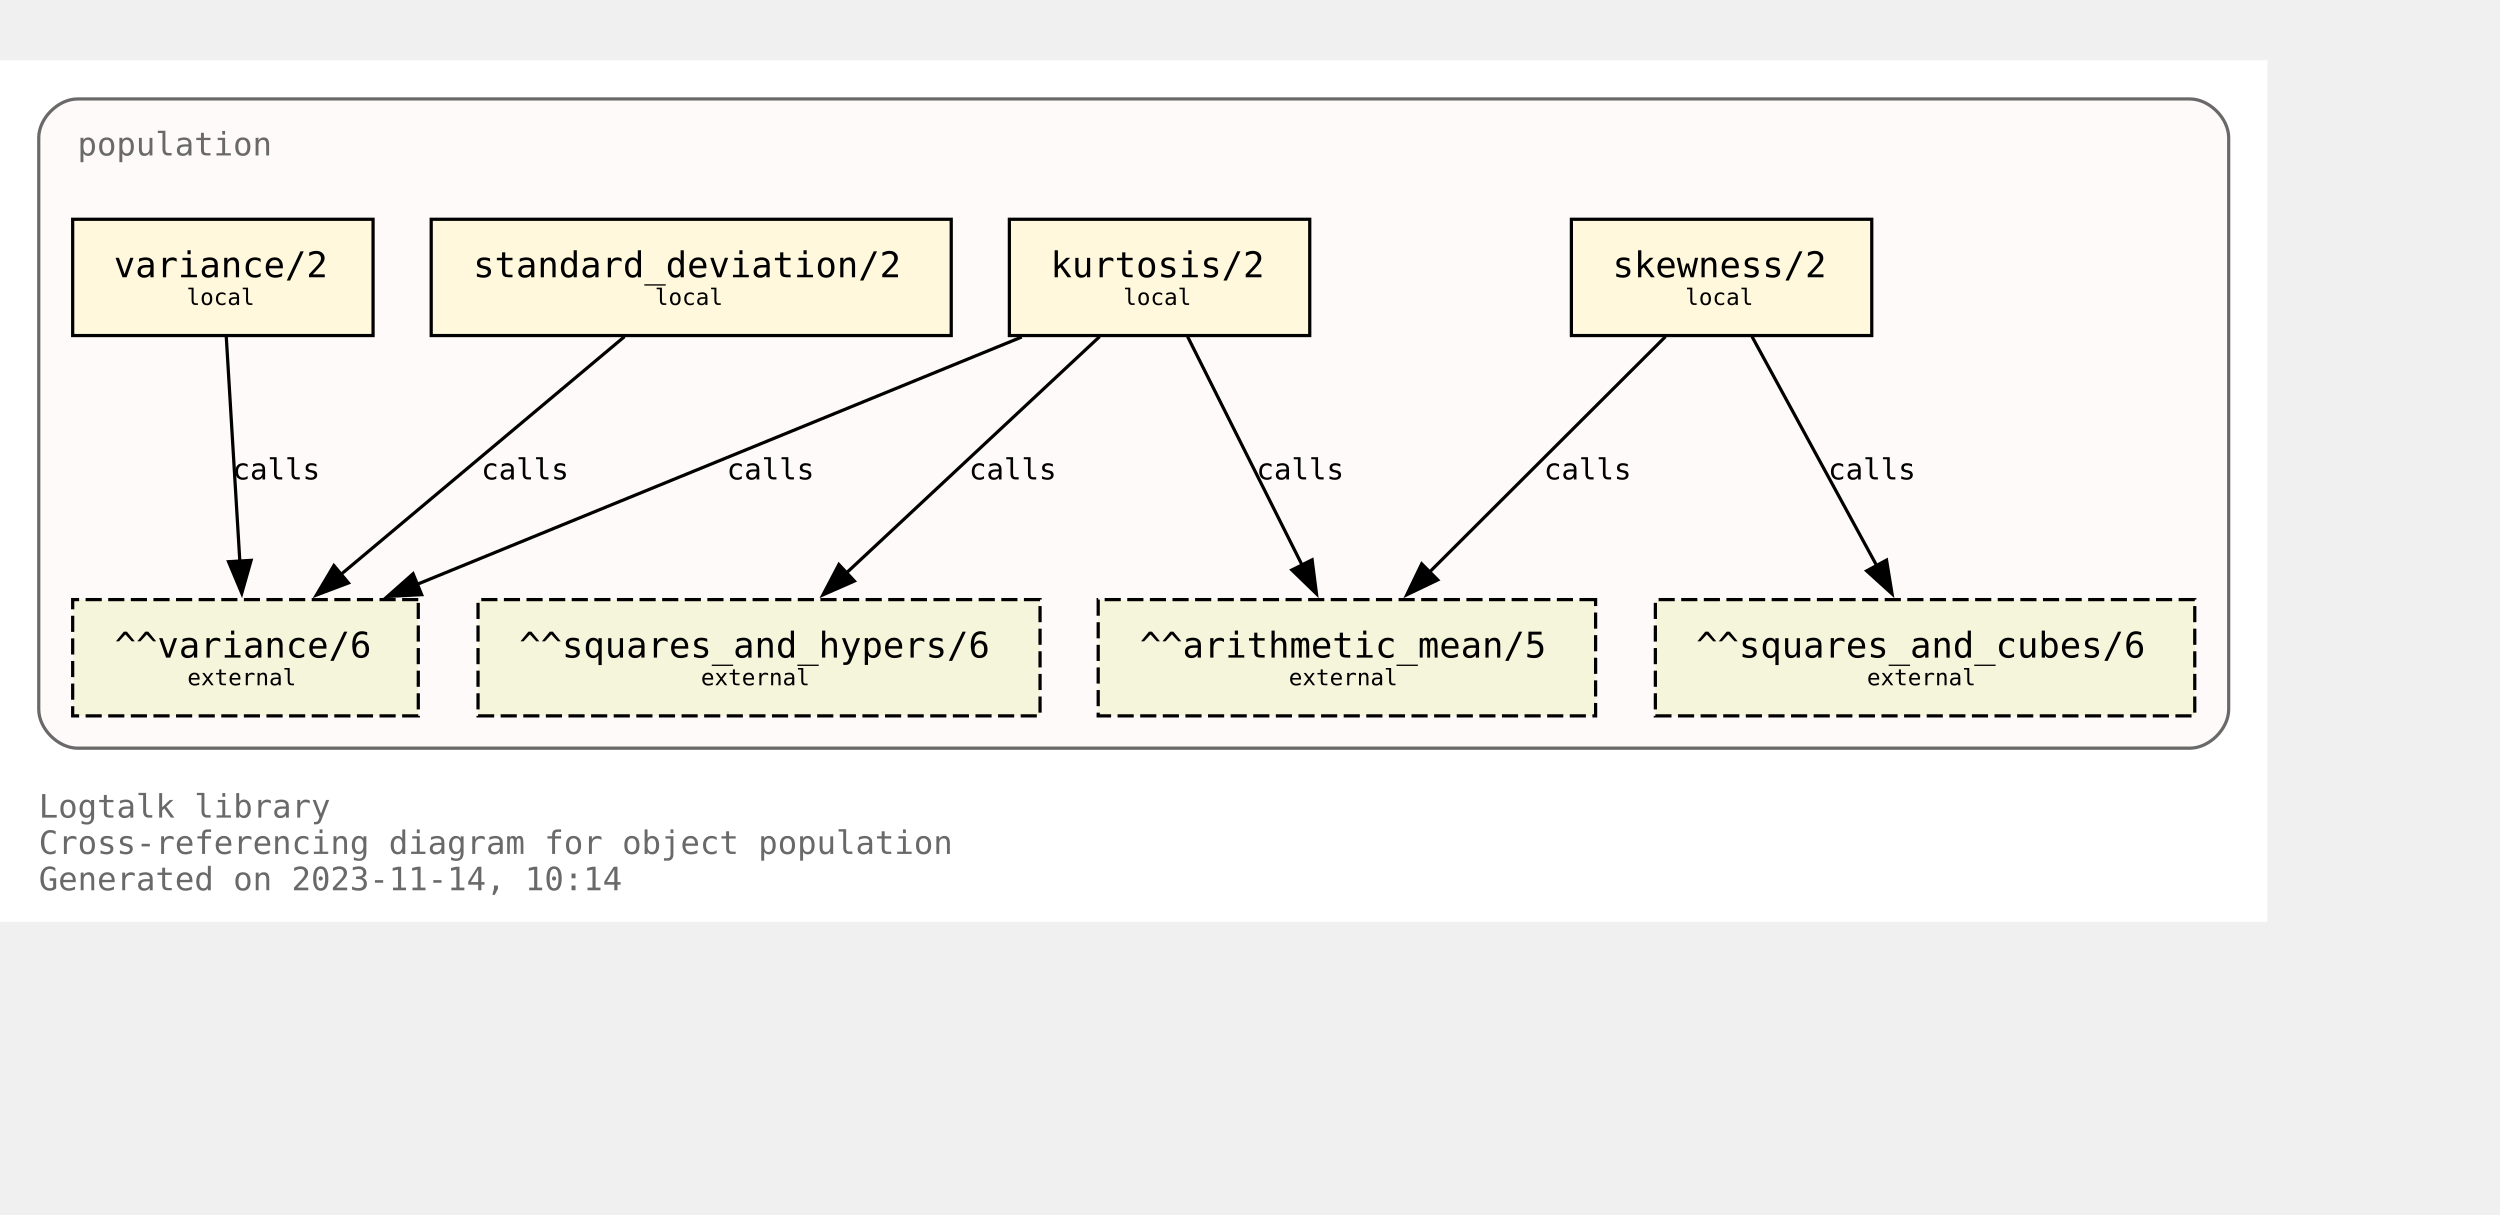
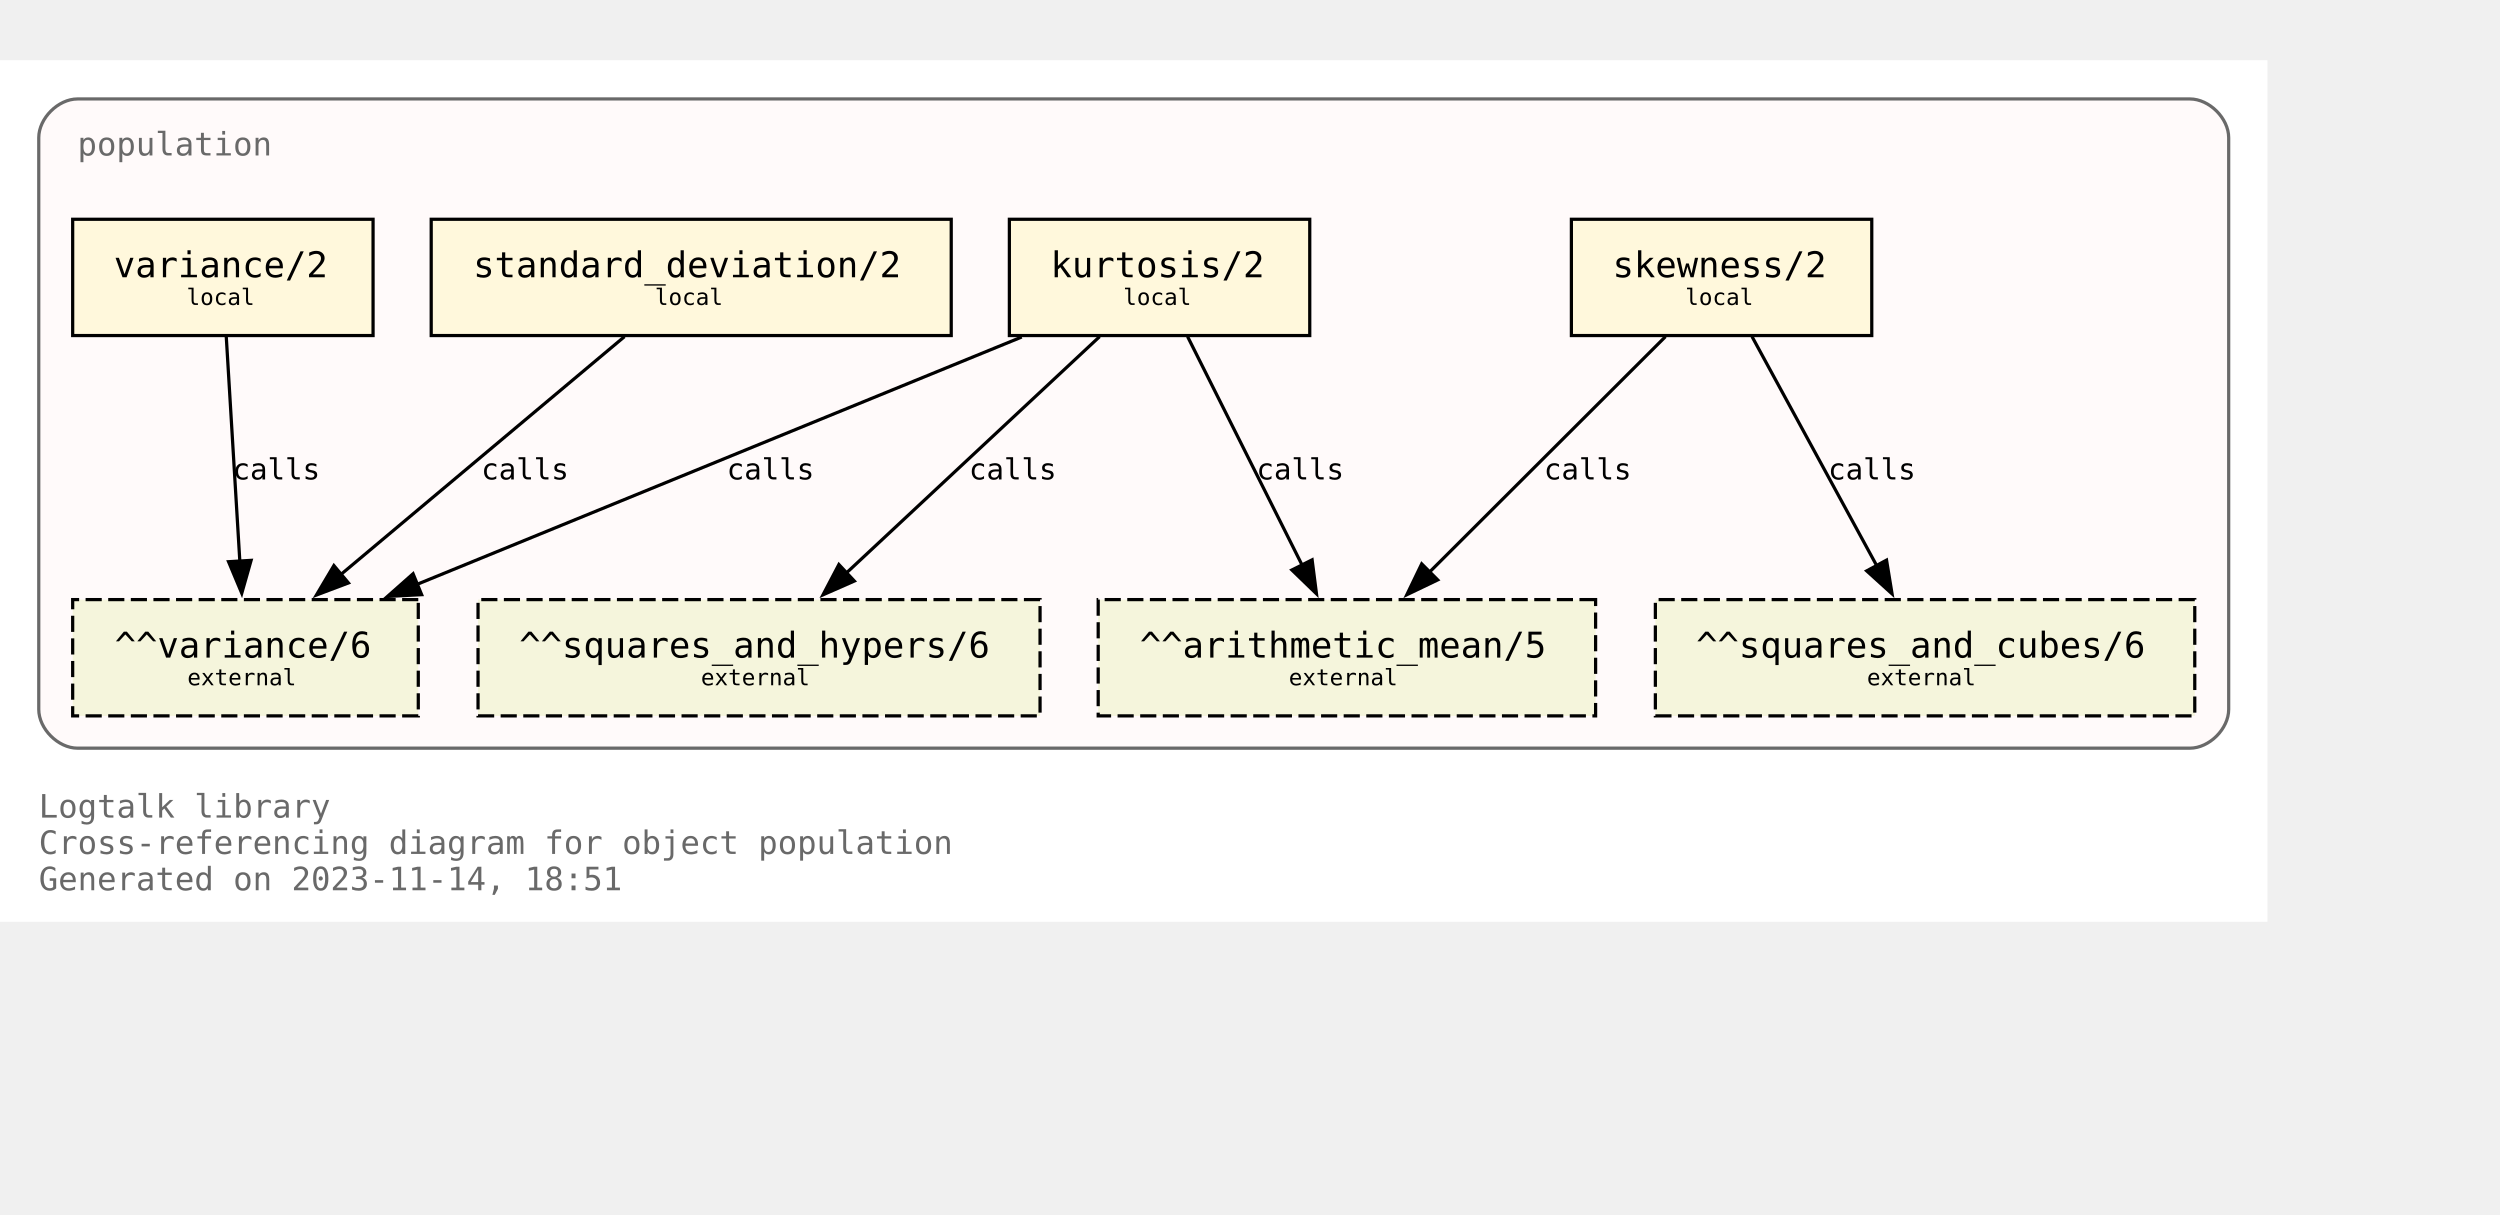
<svg xmlns="http://www.w3.org/2000/svg" xmlns:xlink="http://www.w3.org/1999/xlink" width="846pt" height="411pt" viewBox="72.00 72.00 774.00 338.75">
  <g id="graph0" class="graph" transform="scale(1 1) rotate(0) translate(76 334.75)">
    <polygon fill="white" stroke="none" points="-4,4 -4,-262.75 698,-262.75 698,4 -4,4" />
    <text text-anchor="start" x="8" y="-28.25" font-family="Monospace" font-size="10.00" fill="dimgray">Logtalk library</text>
    <text text-anchor="start" x="8" y="-17" font-family="Monospace" font-size="10.00" fill="dimgray">Cross-referencing diagram for object population</text>
-     <text text-anchor="start" x="8" y="-5.75" font-family="Monospace" font-size="10.00" fill="dimgray">Generated on 2023-11-14, 10:14</text>
+     <text text-anchor="start" x="8" y="-5.75" font-family="Monospace" font-size="10.00" fill="dimgray">Generated on 2023-11-14, 18:51</text>
    <g id="clust1" class="cluster">
      <g id="a_clust1">
        <a xlink:title="population">
          <path fill="snow" stroke="dimgray" d="M20,-49.75C20,-49.75 674,-49.75 674,-49.75 680,-49.75 686,-55.75 686,-61.75 686,-61.75 686,-238.75 686,-238.75 686,-244.75 680,-250.75 674,-250.75 674,-250.75 20,-250.75 20,-250.75 14,-250.75 8,-244.75 8,-238.75 8,-238.75 8,-61.75 8,-61.75 8,-55.75 14,-49.75 20,-49.75" />
          <g id="a_clust1_0">
-             <a xlink:href="https://github.com/LogtalkDotOrg/logtalk3/tree/10aa8c2853793923da67b861f25266dd336e486e/library/statistics/population.lgt" xlink:title="https://github.com/LogtalkDotOrg/logtalk3/tree/10aa8c2853793923da67b861f25266dd336e486e/library/statistics/population.lgt">
+             <a xlink:href="https://github.com/LogtalkDotOrg/logtalk3/tree/a1c624e0a2ce47e488d51f3155a3f90ce3d77ef6/library/statistics/population.lgt" xlink:title="https://github.com/LogtalkDotOrg/logtalk3/tree/a1c624e0a2ce47e488d51f3155a3f90ce3d77ef6/library/statistics/population.lgt">
              <text text-anchor="start" x="20" y="-233.25" font-family="Monospace" font-size="10.00" fill="dimgray">population</text>
            </a>
          </g>
        </a>
      </g>
    </g>
    <g id="node1" class="node">
      <g id="a_node1">
-         <a xlink:href="https://github.com/LogtalkDotOrg/logtalk3/tree/10aa8c2853793923da67b861f25266dd336e486e/library/statistics/population.lgt#L33" xlink:title="https://github.com/LogtalkDotOrg/logtalk3/tree/10aa8c2853793923da67b861f25266dd336e486e/library/statistics/population.lgt#L33">
+         <a xlink:href="https://github.com/LogtalkDotOrg/logtalk3/tree/a1c624e0a2ce47e488d51f3155a3f90ce3d77ef6/library/statistics/population.lgt#L33" xlink:title="https://github.com/LogtalkDotOrg/logtalk3/tree/a1c624e0a2ce47e488d51f3155a3f90ce3d77ef6/library/statistics/population.lgt#L33">
          <polygon fill="cornsilk" stroke="black" points="575.5,-213.5 482.5,-213.5 482.5,-177.5 575.5,-177.5 575.5,-213.5" />
          <text text-anchor="start" x="490.38" y="-196.32" font-family="Monospace" font-size="9.00"> </text>
          <text text-anchor="start" x="495.25" y="-195.55" font-family="Monospace" font-size="11.00">skewness/2</text>
          <text text-anchor="start" x="562.38" y="-196.32" font-family="Monospace" font-size="9.00"> </text>
          <text text-anchor="start" x="490.38" y="-185.45" font-family="Monospace" font-size="9.00"> </text>
          <text text-anchor="start" x="517.75" y="-186.97" font-family="Monospace" font-size="7.00">local</text>
          <text text-anchor="start" x="562.38" y="-185.45" font-family="Monospace" font-size="9.00"> </text>
        </a>
      </g>
    </g>
    <g id="node5" class="node">
      <polygon fill="beige" stroke="black" stroke-dasharray="5,2" points="490,-95.75 336,-95.75 336,-59.75 490,-59.75 490,-95.75" />
      <text text-anchor="start" x="343.88" y="-78.58" font-family="Monospace" font-size="9.00"> </text>
      <text text-anchor="start" x="348.88" y="-77.8" font-family="Monospace" font-size="11.00">^^arithmetic_mean/5</text>
      <text text-anchor="start" x="476.88" y="-78.58" font-family="Monospace" font-size="9.00"> </text>
      <text text-anchor="start" x="343.88" y="-67.7" font-family="Monospace" font-size="9.00"> </text>
      <text text-anchor="start" x="395" y="-69.22" font-family="Monospace" font-size="7.00">external</text>
      <text text-anchor="start" x="476.88" y="-67.7" font-family="Monospace" font-size="9.00"> </text>
    </g>
    <g id="edge1" class="edge">
      <g id="a_edge1">
-         <a xlink:href="https://github.com/LogtalkDotOrg/logtalk3/tree/10aa8c2853793923da67b861f25266dd336e486e/library/statistics/population.lgt#L33" xlink:title="calls">
+         <a xlink:href="https://github.com/LogtalkDotOrg/logtalk3/tree/a1c624e0a2ce47e488d51f3155a3f90ce3d77ef6/library/statistics/population.lgt#L33" xlink:title="calls">
          <path fill="none" stroke="black" d="M511.63,-177.17C492.24,-157.82 460.67,-126.32 438.49,-104.18" />
          <polygon fill="black" stroke="black" points="441.11,-101.85 431.56,-97.27 436.16,-106.81 441.11,-101.85" />
        </a>
      </g>
      <g id="a_edge1-label">
-         <a xlink:href="https://github.com/LogtalkDotOrg/logtalk3/tree/10aa8c2853793923da67b861f25266dd336e486e/library/statistics/population.lgt#L33" xlink:title="https://github.com/LogtalkDotOrg/logtalk3/tree/10aa8c2853793923da67b861f25266dd336e486e/library/statistics/population.lgt#L33">
+         <a xlink:href="https://github.com/LogtalkDotOrg/logtalk3/tree/a1c624e0a2ce47e488d51f3155a3f90ce3d77ef6/library/statistics/population.lgt#L33" xlink:title="https://github.com/LogtalkDotOrg/logtalk3/tree/a1c624e0a2ce47e488d51f3155a3f90ce3d77ef6/library/statistics/population.lgt#L33">
          <text text-anchor="start" x="474" y="-132.95" font-family="Monospace" font-size="9.00">calls</text>
        </a>
      </g>
    </g>
    <g id="node6" class="node">
      <polygon fill="beige" stroke="black" stroke-dasharray="5,2" points="675.5,-95.75 508.5,-95.75 508.5,-59.75 675.5,-59.75 675.5,-95.75" />
      <text text-anchor="start" x="516.38" y="-78.58" font-family="Monospace" font-size="9.00"> </text>
      <text text-anchor="start" x="521.12" y="-77.8" font-family="Monospace" font-size="11.00">^^squares_and_cubes/6</text>
      <text text-anchor="start" x="662.38" y="-78.58" font-family="Monospace" font-size="9.00"> </text>
      <text text-anchor="start" x="516.38" y="-67.7" font-family="Monospace" font-size="9.00"> </text>
      <text text-anchor="start" x="574" y="-69.22" font-family="Monospace" font-size="7.00">external</text>
      <text text-anchor="start" x="662.38" y="-67.7" font-family="Monospace" font-size="9.00"> </text>
    </g>
    <g id="edge2" class="edge">
      <g id="a_edge2">
-         <a xlink:href="https://github.com/LogtalkDotOrg/logtalk3/tree/10aa8c2853793923da67b861f25266dd336e486e/library/statistics/population.lgt#L33" xlink:title="calls">
+         <a xlink:href="https://github.com/LogtalkDotOrg/logtalk3/tree/a1c624e0a2ce47e488d51f3155a3f90ce3d77ef6/library/statistics/population.lgt#L33" xlink:title="calls">
          <path fill="none" stroke="black" d="M538.43,-177.17C548.64,-158.42 565.06,-128.25 577.03,-106.25" />
          <polygon fill="black" stroke="black" points="580.07,-107.98 581.78,-97.53 573.93,-104.64 580.07,-107.98" />
        </a>
      </g>
      <g id="a_edge2-label">
-         <a xlink:href="https://github.com/LogtalkDotOrg/logtalk3/tree/10aa8c2853793923da67b861f25266dd336e486e/library/statistics/population.lgt#L33" xlink:title="https://github.com/LogtalkDotOrg/logtalk3/tree/10aa8c2853793923da67b861f25266dd336e486e/library/statistics/population.lgt#L33">
+         <a xlink:href="https://github.com/LogtalkDotOrg/logtalk3/tree/a1c624e0a2ce47e488d51f3155a3f90ce3d77ef6/library/statistics/population.lgt#L33" xlink:title="https://github.com/LogtalkDotOrg/logtalk3/tree/a1c624e0a2ce47e488d51f3155a3f90ce3d77ef6/library/statistics/population.lgt#L33">
          <text text-anchor="start" x="562" y="-132.95" font-family="Monospace" font-size="9.00">calls</text>
        </a>
      </g>
    </g>
    <g id="node2" class="node">
      <g id="a_node2">
-         <a xlink:href="https://github.com/LogtalkDotOrg/logtalk3/tree/10aa8c2853793923da67b861f25266dd336e486e/library/statistics/population.lgt#L41" xlink:title="https://github.com/LogtalkDotOrg/logtalk3/tree/10aa8c2853793923da67b861f25266dd336e486e/library/statistics/population.lgt#L41">
+         <a xlink:href="https://github.com/LogtalkDotOrg/logtalk3/tree/a1c624e0a2ce47e488d51f3155a3f90ce3d77ef6/library/statistics/population.lgt#L41" xlink:title="https://github.com/LogtalkDotOrg/logtalk3/tree/a1c624e0a2ce47e488d51f3155a3f90ce3d77ef6/library/statistics/population.lgt#L41">
          <polygon fill="cornsilk" stroke="black" points="401.5,-213.5 308.5,-213.5 308.5,-177.5 401.5,-177.5 401.5,-213.5" />
          <text text-anchor="start" x="316.38" y="-196.32" font-family="Monospace" font-size="9.00"> </text>
          <text text-anchor="start" x="321.25" y="-195.55" font-family="Monospace" font-size="11.00">kurtosis/2</text>
          <text text-anchor="start" x="388.38" y="-196.32" font-family="Monospace" font-size="9.00"> </text>
          <text text-anchor="start" x="316.38" y="-185.45" font-family="Monospace" font-size="9.00"> </text>
          <text text-anchor="start" x="343.75" y="-186.97" font-family="Monospace" font-size="7.00">local</text>
          <text text-anchor="start" x="388.38" y="-185.45" font-family="Monospace" font-size="9.00"> </text>
        </a>
      </g>
    </g>
    <g id="edge3" class="edge">
      <g id="a_edge3">
-         <a xlink:href="https://github.com/LogtalkDotOrg/logtalk3/tree/10aa8c2853793923da67b861f25266dd336e486e/library/statistics/population.lgt#L41" xlink:title="calls">
+         <a xlink:href="https://github.com/LogtalkDotOrg/logtalk3/tree/a1c624e0a2ce47e488d51f3155a3f90ce3d77ef6/library/statistics/population.lgt#L41" xlink:title="calls">
          <path fill="none" stroke="black" d="M363.68,-177.17C373.08,-158.42 388.2,-128.25 399.22,-106.25" />
          <polygon fill="black" stroke="black" points="402.23,-108.06 403.58,-97.55 395.97,-104.92 402.23,-108.06" />
        </a>
      </g>
      <g id="a_edge3-label">
-         <a xlink:href="https://github.com/LogtalkDotOrg/logtalk3/tree/10aa8c2853793923da67b861f25266dd336e486e/library/statistics/population.lgt#L41" xlink:title="https://github.com/LogtalkDotOrg/logtalk3/tree/10aa8c2853793923da67b861f25266dd336e486e/library/statistics/population.lgt#L41">
+         <a xlink:href="https://github.com/LogtalkDotOrg/logtalk3/tree/a1c624e0a2ce47e488d51f3155a3f90ce3d77ef6/library/statistics/population.lgt#L41" xlink:title="https://github.com/LogtalkDotOrg/logtalk3/tree/a1c624e0a2ce47e488d51f3155a3f90ce3d77ef6/library/statistics/population.lgt#L41">
          <text text-anchor="start" x="385" y="-132.95" font-family="Monospace" font-size="9.00">calls</text>
        </a>
      </g>
    </g>
    <g id="node7" class="node">
      <polygon fill="beige" stroke="black" stroke-dasharray="5,2" points="318,-95.75 144,-95.75 144,-59.75 318,-59.75 318,-95.75" />
      <text text-anchor="start" x="151.88" y="-78.58" font-family="Monospace" font-size="9.00"> </text>
      <text text-anchor="start" x="156.75" y="-77.8" font-family="Monospace" font-size="11.00">^^squares_and_hypers/6</text>
      <text text-anchor="start" x="304.88" y="-78.58" font-family="Monospace" font-size="9.00"> </text>
      <text text-anchor="start" x="151.88" y="-67.7" font-family="Monospace" font-size="9.00"> </text>
      <text text-anchor="start" x="213" y="-69.22" font-family="Monospace" font-size="7.00">external</text>
      <text text-anchor="start" x="304.88" y="-67.7" font-family="Monospace" font-size="9.00"> </text>
    </g>
    <g id="edge4" class="edge">
      <g id="a_edge4">
-         <a xlink:href="https://github.com/LogtalkDotOrg/logtalk3/tree/10aa8c2853793923da67b861f25266dd336e486e/library/statistics/population.lgt#L41" xlink:title="calls">
+         <a xlink:href="https://github.com/LogtalkDotOrg/logtalk3/tree/a1c624e0a2ce47e488d51f3155a3f90ce3d77ef6/library/statistics/population.lgt#L41" xlink:title="calls">
          <path fill="none" stroke="black" d="M336.44,-177.17C315.62,-157.74 281.66,-126.04 257.93,-103.89" />
          <polygon fill="black" stroke="black" points="260.5,-101.5 250.8,-97.23 255.72,-106.61 260.5,-101.5" />
        </a>
      </g>
      <g id="a_edge4-label">
-         <a xlink:href="https://github.com/LogtalkDotOrg/logtalk3/tree/10aa8c2853793923da67b861f25266dd336e486e/library/statistics/population.lgt#L41" xlink:title="https://github.com/LogtalkDotOrg/logtalk3/tree/10aa8c2853793923da67b861f25266dd336e486e/library/statistics/population.lgt#L41">
+         <a xlink:href="https://github.com/LogtalkDotOrg/logtalk3/tree/a1c624e0a2ce47e488d51f3155a3f90ce3d77ef6/library/statistics/population.lgt#L41" xlink:title="https://github.com/LogtalkDotOrg/logtalk3/tree/a1c624e0a2ce47e488d51f3155a3f90ce3d77ef6/library/statistics/population.lgt#L41">
          <text text-anchor="start" x="296" y="-132.95" font-family="Monospace" font-size="9.00">calls</text>
        </a>
      </g>
    </g>
    <g id="node8" class="node">
      <polygon fill="beige" stroke="black" stroke-dasharray="5,2" points="125.5,-95.75 18.5,-95.75 18.5,-59.75 125.5,-59.75 125.5,-95.75" />
      <text text-anchor="start" x="26.38" y="-78.58" font-family="Monospace" font-size="9.00"> </text>
      <text text-anchor="start" x="31.5" y="-77.8" font-family="Monospace" font-size="11.00">^^variance/6</text>
      <text text-anchor="start" x="112.38" y="-78.58" font-family="Monospace" font-size="9.00"> </text>
      <text text-anchor="start" x="26.38" y="-67.7" font-family="Monospace" font-size="9.00"> </text>
      <text text-anchor="start" x="54" y="-69.22" font-family="Monospace" font-size="7.00">external</text>
      <text text-anchor="start" x="112.38" y="-67.7" font-family="Monospace" font-size="9.00"> </text>
    </g>
    <g id="edge5" class="edge">
      <g id="a_edge5">
-         <a xlink:href="https://github.com/LogtalkDotOrg/logtalk3/tree/10aa8c2853793923da67b861f25266dd336e486e/library/statistics/population.lgt#L41" xlink:title="calls">
+         <a xlink:href="https://github.com/LogtalkDotOrg/logtalk3/tree/a1c624e0a2ce47e488d51f3155a3f90ce3d77ef6/library/statistics/population.lgt#L41" xlink:title="calls">
          <path fill="none" stroke="black" d="M312.33,-177.05C262.24,-156.56 179.15,-122.58 124.99,-100.42" />
          <polygon fill="black" stroke="black" points="126.54,-97.28 115.96,-96.73 123.89,-103.75 126.54,-97.28" />
        </a>
      </g>
      <g id="a_edge5-label">
-         <a xlink:href="https://github.com/LogtalkDotOrg/logtalk3/tree/10aa8c2853793923da67b861f25266dd336e486e/library/statistics/population.lgt#L41" xlink:title="https://github.com/LogtalkDotOrg/logtalk3/tree/10aa8c2853793923da67b861f25266dd336e486e/library/statistics/population.lgt#L41">
+         <a xlink:href="https://github.com/LogtalkDotOrg/logtalk3/tree/a1c624e0a2ce47e488d51f3155a3f90ce3d77ef6/library/statistics/population.lgt#L41" xlink:title="https://github.com/LogtalkDotOrg/logtalk3/tree/a1c624e0a2ce47e488d51f3155a3f90ce3d77ef6/library/statistics/population.lgt#L41">
          <text text-anchor="start" x="221" y="-132.95" font-family="Monospace" font-size="9.00">calls</text>
        </a>
      </g>
    </g>
    <g id="node3" class="node">
      <g id="a_node3">
-         <a xlink:href="https://github.com/LogtalkDotOrg/logtalk3/tree/10aa8c2853793923da67b861f25266dd336e486e/library/statistics/population.lgt#L50" xlink:title="https://github.com/LogtalkDotOrg/logtalk3/tree/10aa8c2853793923da67b861f25266dd336e486e/library/statistics/population.lgt#L50">
+         <a xlink:href="https://github.com/LogtalkDotOrg/logtalk3/tree/a1c624e0a2ce47e488d51f3155a3f90ce3d77ef6/library/statistics/population.lgt#L50" xlink:title="https://github.com/LogtalkDotOrg/logtalk3/tree/a1c624e0a2ce47e488d51f3155a3f90ce3d77ef6/library/statistics/population.lgt#L50">
          <polygon fill="cornsilk" stroke="black" points="290.5,-213.5 129.5,-213.5 129.5,-177.5 290.5,-177.5 290.5,-213.5" />
          <text text-anchor="start" x="137.38" y="-196.32" font-family="Monospace" font-size="9.00"> </text>
          <text text-anchor="start" x="142.5" y="-195.55" font-family="Monospace" font-size="11.00">standard_deviation/2</text>
          <text text-anchor="start" x="277.38" y="-196.32" font-family="Monospace" font-size="9.00"> </text>
          <text text-anchor="start" x="137.38" y="-185.45" font-family="Monospace" font-size="9.00"> </text>
          <text text-anchor="start" x="198.75" y="-186.97" font-family="Monospace" font-size="7.00">local</text>
          <text text-anchor="start" x="277.38" y="-185.45" font-family="Monospace" font-size="9.00"> </text>
        </a>
      </g>
    </g>
    <g id="edge6" class="edge">
      <g id="a_edge6">
-         <a xlink:href="https://github.com/LogtalkDotOrg/logtalk3/tree/10aa8c2853793923da67b861f25266dd336e486e/library/statistics/population.lgt#L50" xlink:title="calls">
+         <a xlink:href="https://github.com/LogtalkDotOrg/logtalk3/tree/a1c624e0a2ce47e488d51f3155a3f90ce3d77ef6/library/statistics/population.lgt#L50" xlink:title="calls">
          <path fill="none" stroke="black" d="M189.34,-177.17C165.97,-157.57 127.72,-125.49 101.28,-103.31" />
          <polygon fill="black" stroke="black" points="103.87,-100.91 93.96,-97.17 99.37,-106.28 103.87,-100.91" />
        </a>
      </g>
      <g id="a_edge6-label">
-         <a xlink:href="https://github.com/LogtalkDotOrg/logtalk3/tree/10aa8c2853793923da67b861f25266dd336e486e/library/statistics/population.lgt#L50" xlink:title="https://github.com/LogtalkDotOrg/logtalk3/tree/10aa8c2853793923da67b861f25266dd336e486e/library/statistics/population.lgt#L50">
+         <a xlink:href="https://github.com/LogtalkDotOrg/logtalk3/tree/a1c624e0a2ce47e488d51f3155a3f90ce3d77ef6/library/statistics/population.lgt#L50" xlink:title="https://github.com/LogtalkDotOrg/logtalk3/tree/a1c624e0a2ce47e488d51f3155a3f90ce3d77ef6/library/statistics/population.lgt#L50">
          <text text-anchor="start" x="145" y="-132.95" font-family="Monospace" font-size="9.00">calls</text>
        </a>
      </g>
    </g>
    <g id="node4" class="node">
      <g id="a_node4">
-         <a xlink:href="https://github.com/LogtalkDotOrg/logtalk3/tree/10aa8c2853793923da67b861f25266dd336e486e/library/statistics/population.lgt#L54" xlink:title="https://github.com/LogtalkDotOrg/logtalk3/tree/10aa8c2853793923da67b861f25266dd336e486e/library/statistics/population.lgt#L54">
+         <a xlink:href="https://github.com/LogtalkDotOrg/logtalk3/tree/a1c624e0a2ce47e488d51f3155a3f90ce3d77ef6/library/statistics/population.lgt#L54" xlink:title="https://github.com/LogtalkDotOrg/logtalk3/tree/a1c624e0a2ce47e488d51f3155a3f90ce3d77ef6/library/statistics/population.lgt#L54">
          <polygon fill="cornsilk" stroke="black" points="111.5,-213.5 18.5,-213.5 18.5,-177.5 111.5,-177.5 111.5,-213.5" />
          <text text-anchor="start" x="26.38" y="-196.32" font-family="Monospace" font-size="9.00"> </text>
          <text text-anchor="start" x="31.25" y="-195.55" font-family="Monospace" font-size="11.00">variance/2</text>
          <text text-anchor="start" x="98.38" y="-196.32" font-family="Monospace" font-size="9.00"> </text>
          <text text-anchor="start" x="26.38" y="-185.45" font-family="Monospace" font-size="9.00"> </text>
          <text text-anchor="start" x="53.75" y="-186.97" font-family="Monospace" font-size="7.00">local</text>
          <text text-anchor="start" x="98.38" y="-185.45" font-family="Monospace" font-size="9.00"> </text>
        </a>
      </g>
    </g>
    <g id="edge7" class="edge">
      <g id="a_edge7">
-         <a xlink:href="https://github.com/LogtalkDotOrg/logtalk3/tree/10aa8c2853793923da67b861f25266dd336e486e/library/statistics/population.lgt#L54" xlink:title="calls">
+         <a xlink:href="https://github.com/LogtalkDotOrg/logtalk3/tree/a1c624e0a2ce47e488d51f3155a3f90ce3d77ef6/library/statistics/population.lgt#L54" xlink:title="calls">
          <path fill="none" stroke="black" d="M66.05,-177.17C67.16,-158.76 68.94,-129.35 70.26,-107.46" />
          <polygon fill="black" stroke="black" points="73.74,-107.9 70.85,-97.71 66.76,-107.48 73.74,-107.9" />
        </a>
      </g>
      <g id="a_edge7-label">
-         <a xlink:href="https://github.com/LogtalkDotOrg/logtalk3/tree/10aa8c2853793923da67b861f25266dd336e486e/library/statistics/population.lgt#L54" xlink:title="https://github.com/LogtalkDotOrg/logtalk3/tree/10aa8c2853793923da67b861f25266dd336e486e/library/statistics/population.lgt#L54">
+         <a xlink:href="https://github.com/LogtalkDotOrg/logtalk3/tree/a1c624e0a2ce47e488d51f3155a3f90ce3d77ef6/library/statistics/population.lgt#L54" xlink:title="https://github.com/LogtalkDotOrg/logtalk3/tree/a1c624e0a2ce47e488d51f3155a3f90ce3d77ef6/library/statistics/population.lgt#L54">
          <text text-anchor="start" x="68" y="-132.95" font-family="Monospace" font-size="9.00">calls</text>
        </a>
      </g>
    </g>
  </g>
</svg>
